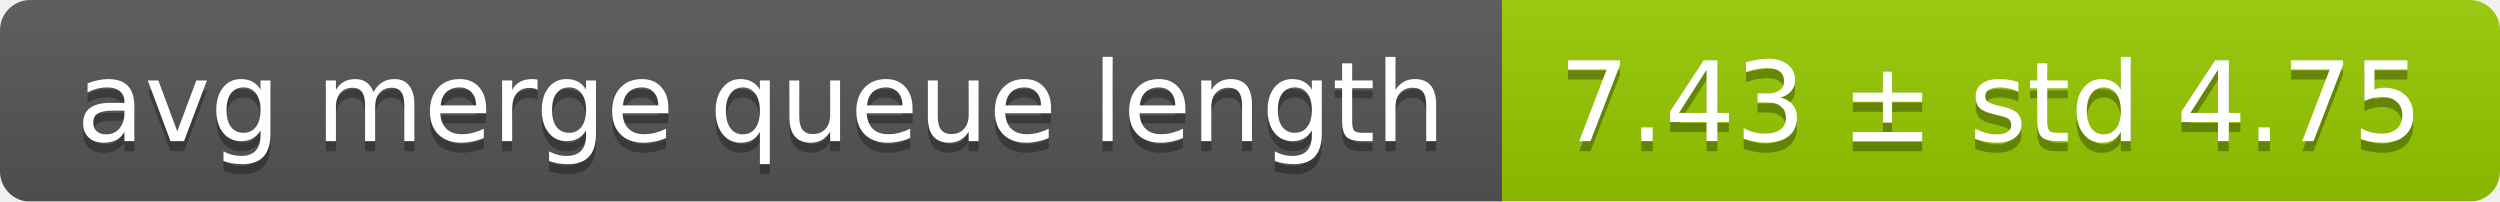
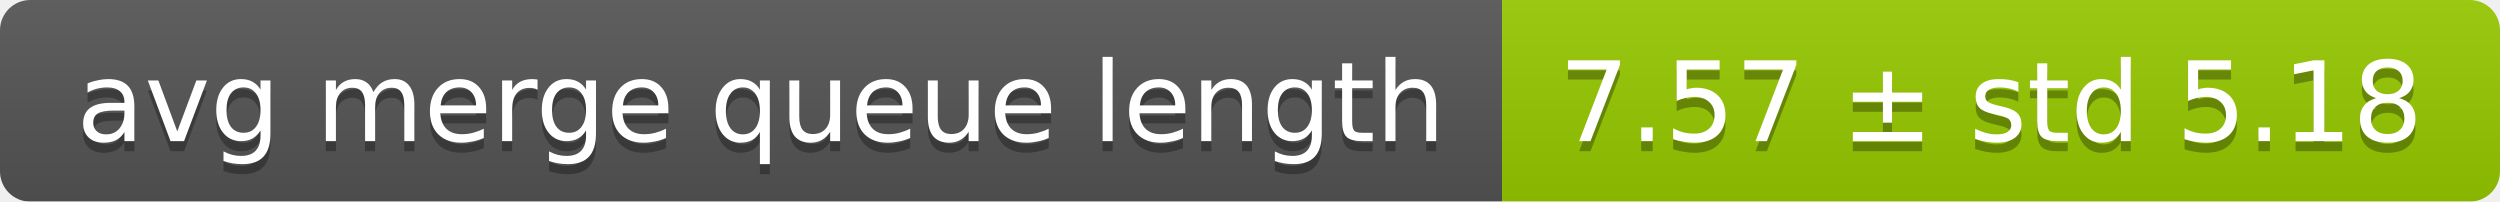
<svg xmlns="http://www.w3.org/2000/svg" width="248" height="20">
  <linearGradient id="smooth" x2="0" y2="100%">
    <stop offset="0" stop-color="#bbb" stop-opacity=".1" />
    <stop offset="1" stop-opacity=".1" />
  </linearGradient>
  <mask id="round">
    <rect width="248" height="20" rx="3" fill="#fff" />
  </mask>
  <g mask="url(#round)">
    <rect width="149" height="20" fill="#555" />
    <rect x="149" width="99" height="20" fill="#97ca00" />
    <rect width="248" height="20" fill="url(#smooth)" />
  </g>
  <g fill="#fff" text-anchor="middle" font-family="DejaVu Sans,Verdana,Geneva,sans-serif" font-size="11">
    <text x="75.5" y="15" fill="#010101" fill-opacity=".3">avg merge queue length</text>
    <text x="75.5" y="14">avg merge queue length</text>
-     <text x="197.5" y="15" fill="#010101" fill-opacity=".3">7.43 ± std 4.75</text>
-     <text x="197.5" y="14">7.43 ± std 4.75</text>
+     <text x="197.5" y="15" fill="#010101" fill-opacity=".3">7.57 ± std 5.18</text>
+     <text x="197.5" y="14">7.57 ± std 5.18</text>
  </g>
</svg>
